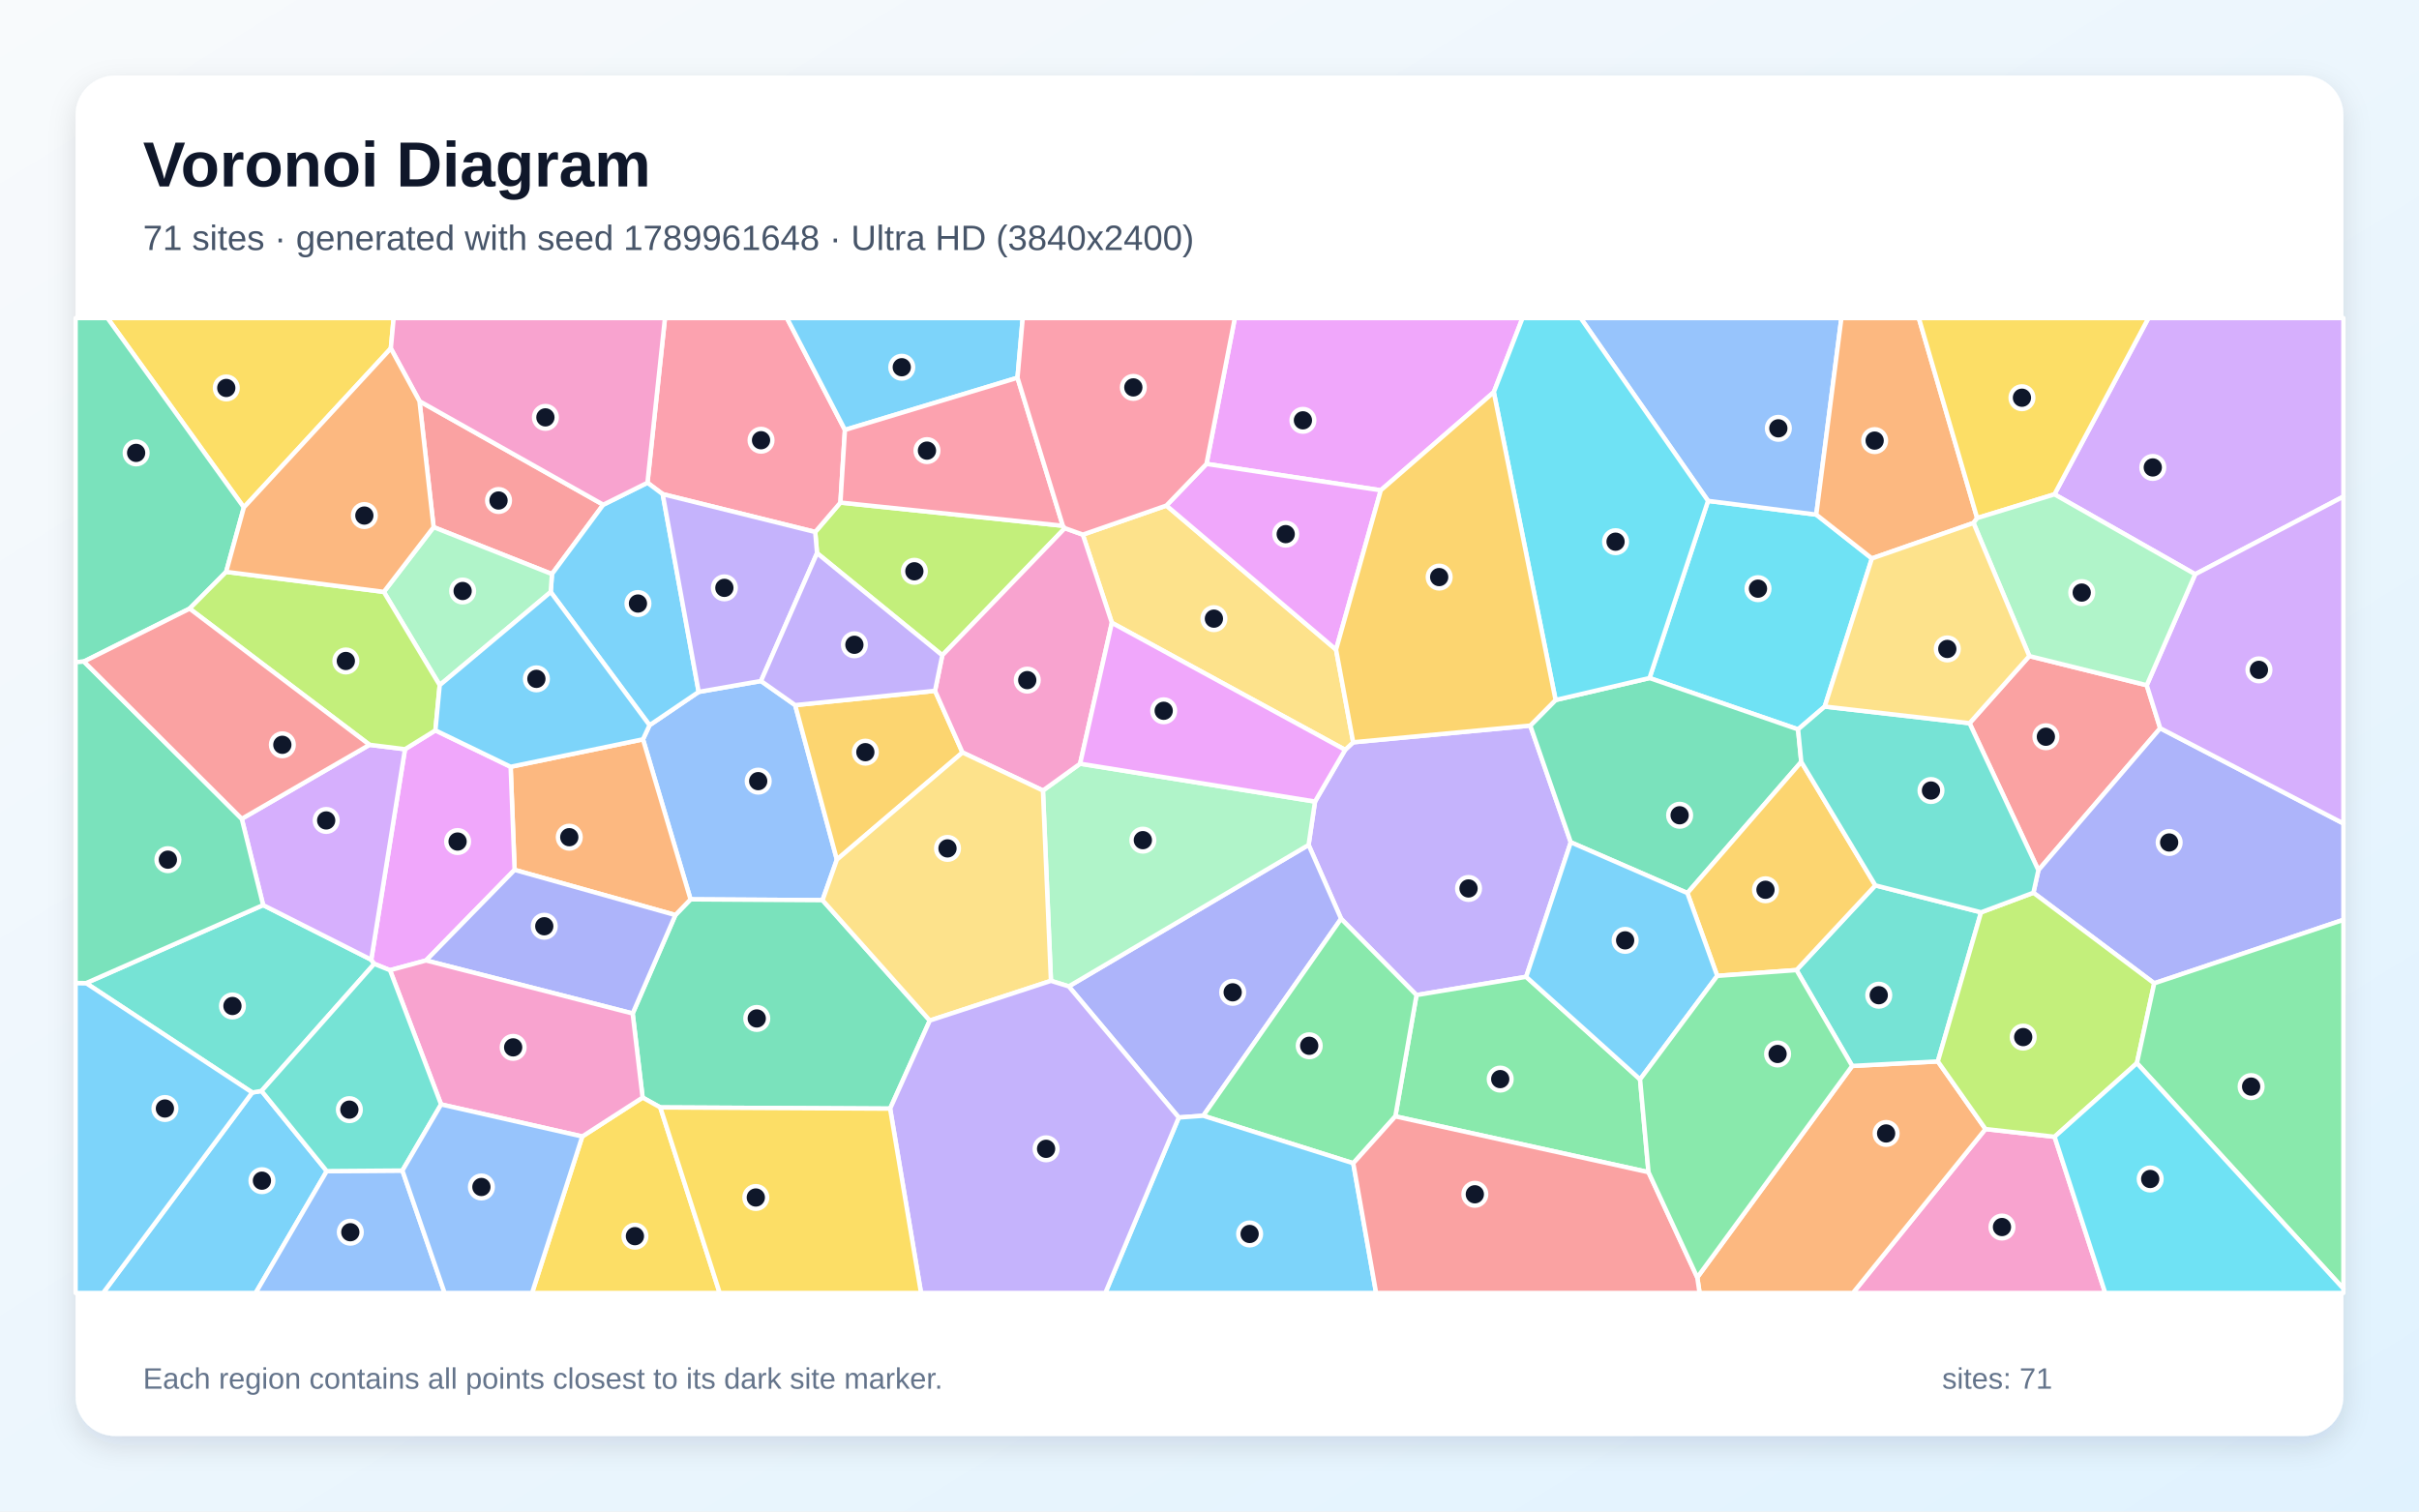
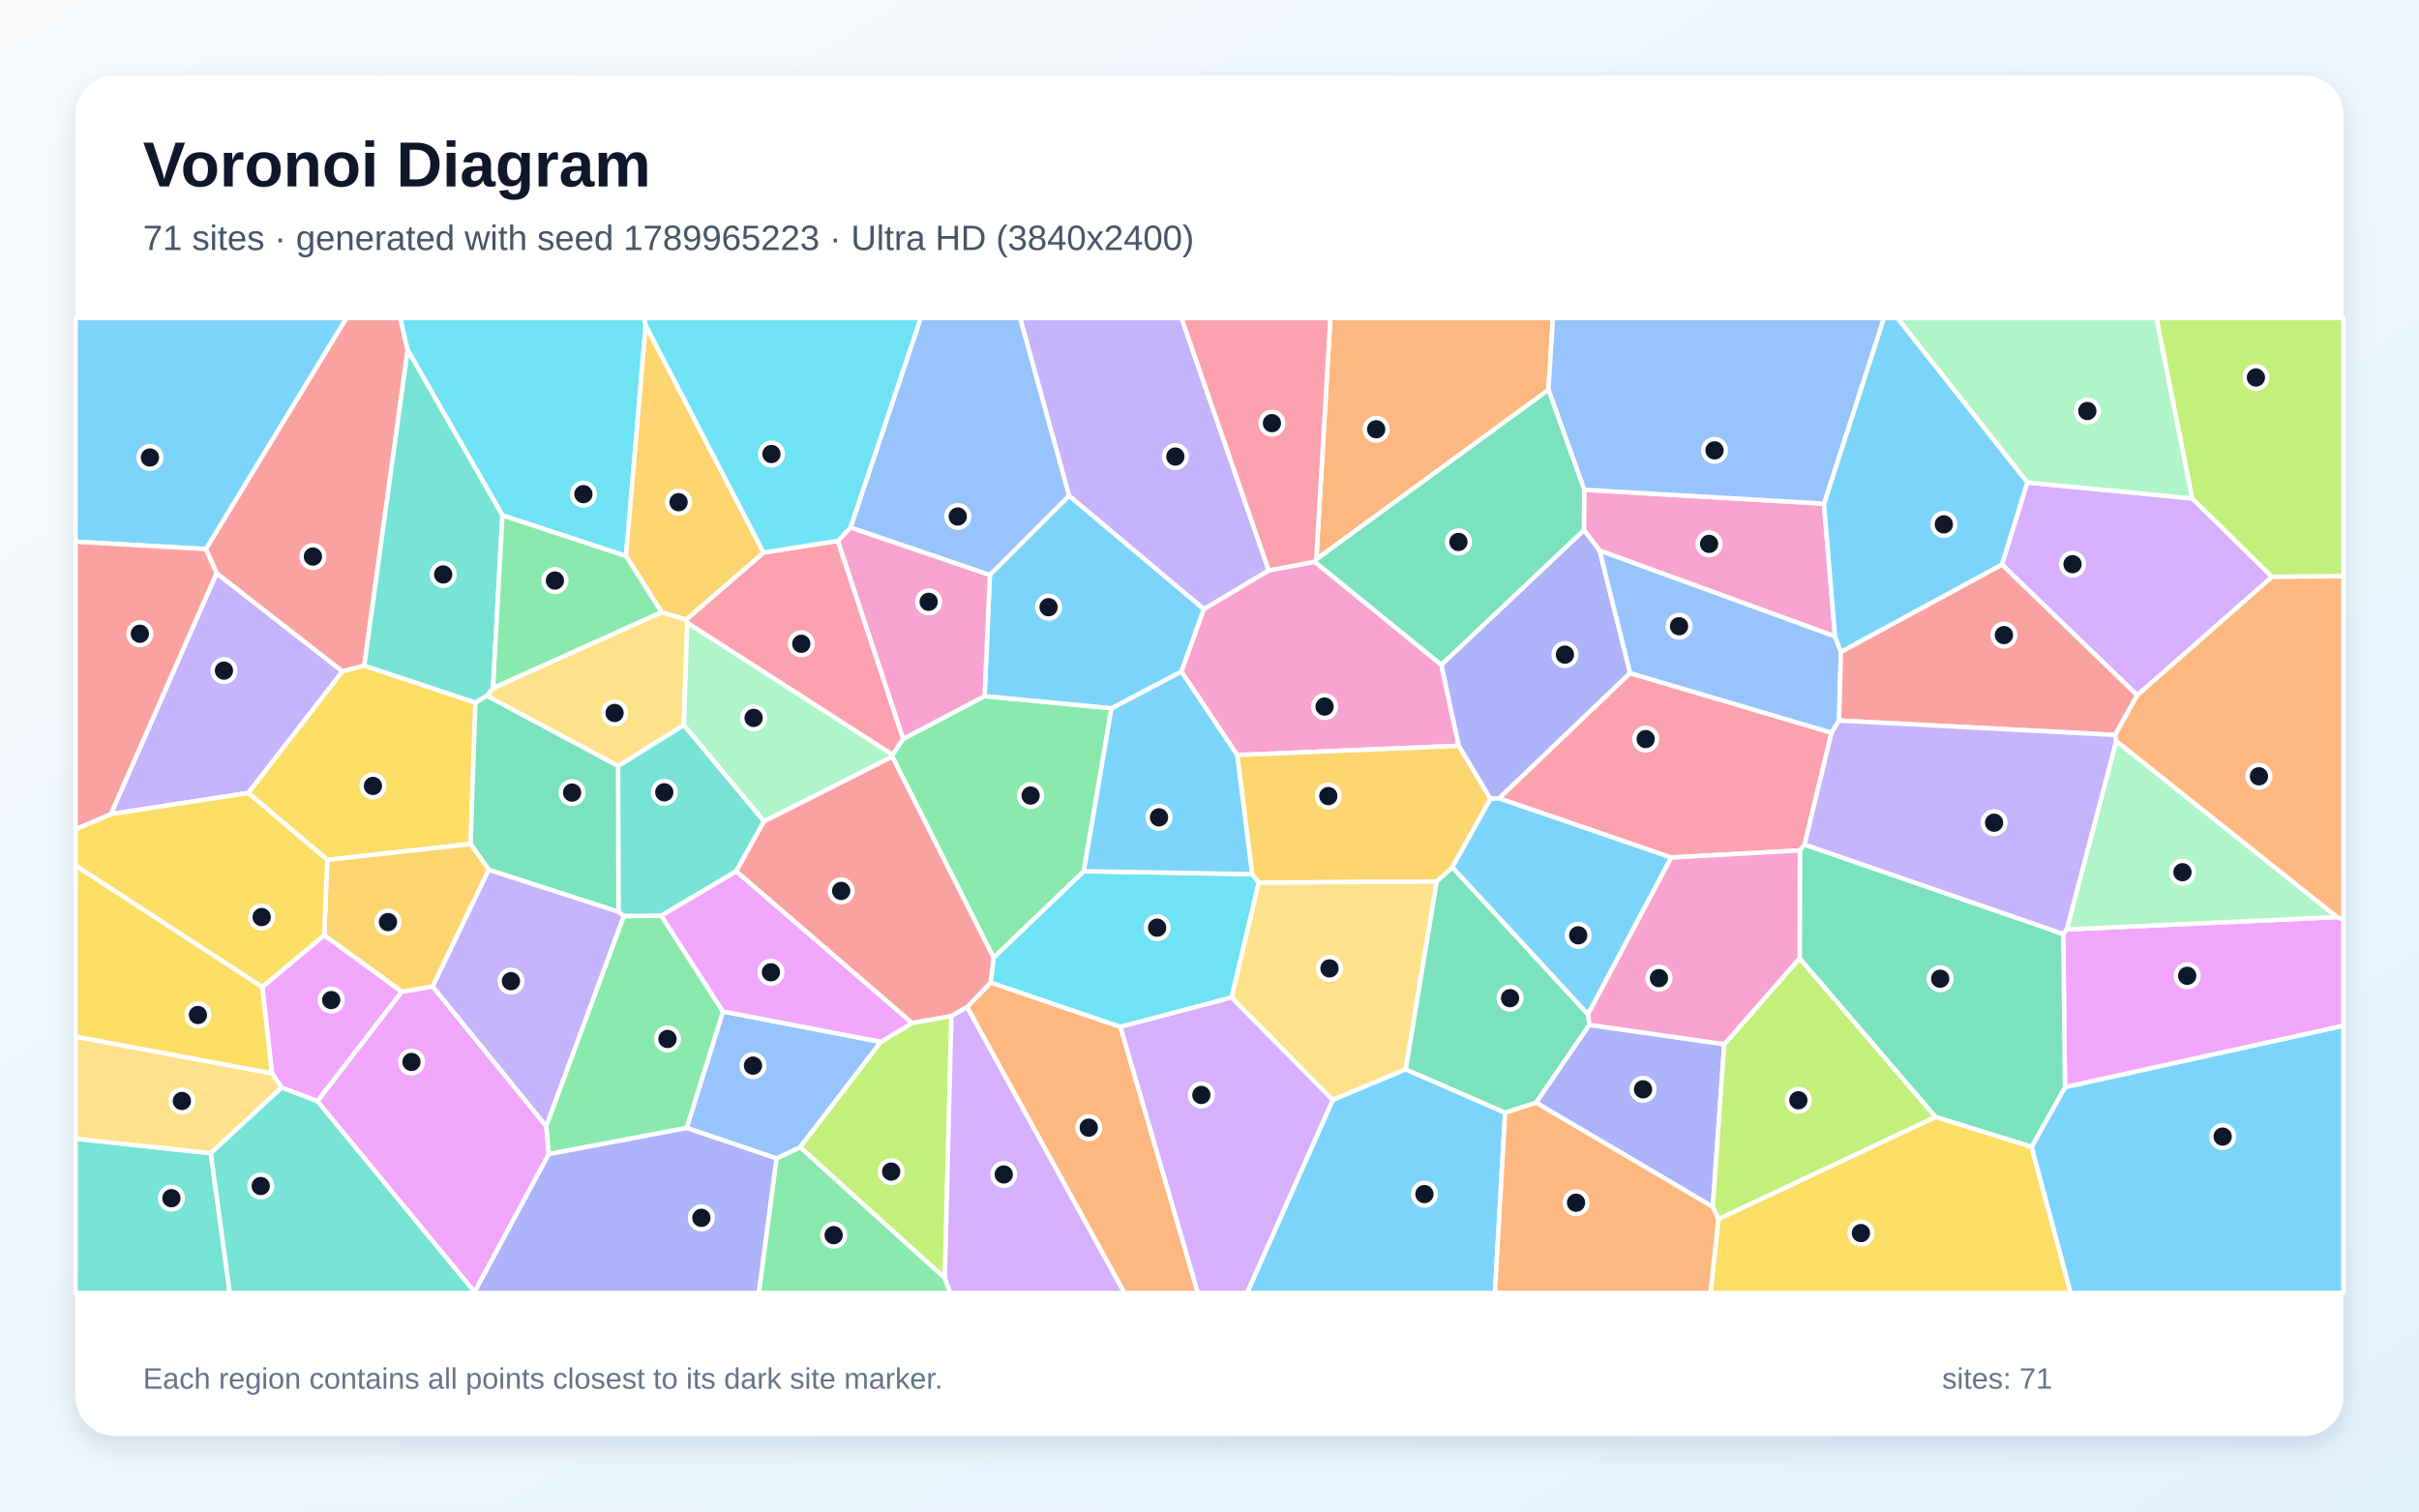
<svg xmlns="http://www.w3.org/2000/svg" width="3840" height="2400" viewBox="0 0 3840 2400" role="img" aria-labelledby="title description">
  <defs>
    <linearGradient id="background" x1="0" y1="0" x2="1" y2="1">
      <stop stop-color="#F8FAFC" />
      <stop offset="1" stop-color="#E0F2FE" />
    </linearGradient>
    <filter id="shadow" x="-5%" y="-5%" width="110%" height="110%">
      <feDropShadow dx="0" dy="15" stdDeviation="22" flood-color="#0F172A" flood-opacity=".12" />
    </filter>
  </defs>
  <rect width="3840" height="2400" fill="url(#background)" />
  <rect x="120" y="120" width="3600" height="2160" rx="63" fill="#FFFFFF" filter="url(#shadow)" />
  <g font-family="Arial, sans-serif">
    <text x="227" y="296" font-size="101" font-weight="700" fill="#0F172A">Voronoi Diagram</text>
-     <text x="227" y="397" font-size="56" fill="#475569">71 sites · generated with seed 1789961648 · Ultra HD (3840x2400)</text>
+     <text x="227" y="397" font-size="56" fill="#475569">71 sites · generated with seed 1789965223 · Ultra HD (3840x2400)</text>
  </g>
  <g stroke="#FFFFFF" stroke-width="7" stroke-linejoin="round">
-     <polygon points="400.4,1734.7 415.2,1732.2 518.7,1859.5 405.8,2053.0 163.6,2053.0" fill="#38BDF8" fill-opacity="0.65" />
-     <polygon points="2128.9,1458.8 2077.3,1341.6 2087.5,1272.7 2135.3,1190.6 2148.1,1178.6 2429.2,1152.1 2493.5,1337.4 2422.7,1551.0 2248.6,1580.0" fill="#A78BFA" fill-opacity="0.65" />
-     <polygon points="3151.8,1792.7 3261.5,1805.0 3341.9,2053.0 2941.4,2053.0" fill="#F472B6" fill-opacity="0.65" />
-     <polygon points="2694.3,2028.3 2940.2,1692.5 3076.2,1685.3 3151.8,1792.7 2941.4,2053.0 2698.0,2053.0" fill="#FB923C" fill-opacity="0.65" />
-     <polygon points="620.4,553.2 387.1,805.7 170.6,505.0 624.9,505.0" fill="#FACC15" fill-opacity="0.65" />
-     <polygon points="2616.9,1861.2 2215.0,1772.6 2248.6,1580.0 2422.7,1551.0 2603.5,1713.8" fill="#4ADE80" fill-opacity="0.65" />
-     <polygon points="3144.8,1448.6 3076.2,1685.3 2940.2,1692.5 2851.8,1540.3 2977.0,1405.8" fill="#2DD4BF" fill-opacity="0.65" />
-     <polygon points="1020.7,1173.9 1031.1,1151.5 1109.1,1098.6 1208.0,1081.3 1262.3,1119.6 1328.5,1364.9 1305.7,1429.3 1096.2,1428.0" fill="#60A5FA" fill-opacity="0.65" />
-     <polygon points="2371.3,622.7 2191.9,778.5 1915.2,736.6 1960.2,505.0 2416.9,505.0" fill="#E879F9" fill-opacity="0.65" />
-     <polygon points="1413.0,1760.3 1048.2,1758.4 1020.1,1742.7 1004.3,1609.2 1072.1,1452.9 1096.2,1428.0 1305.7,1429.3 1476.0,1620.4" fill="#34D399" fill-opacity="0.65" />
-     <polygon points="665.9,637.0 957.6,801.4 876.2,911.5 688.3,837.0" fill="#F87171" fill-opacity="0.65" />
-     <polygon points="1871.2,1774.4 1696.6,1566.2 2077.3,1341.6 2128.9,1458.8 1910.1,1771.6" fill="#818CF8" fill-opacity="0.65" />
-     <polygon points="1484.3,1096.9 1527.9,1194.8 1328.5,1364.9 1262.3,1119.6" fill="#FBBF24" fill-opacity="0.65" />
-     <polygon points="1687.2,834.8 1690.4,838.6 1495.8,1040.5 1297.0,878.3 1294.1,844.7 1334.1,798.0" fill="#A3E635" fill-opacity="0.65" />
-     <polygon points="3484.7,911.8 3261.3,784.9 3410.5,505.0 3720.0,505.0 3720.0,788.5" fill="#C084FC" fill-opacity="0.65" />
-     <polygon points="1341.3,682.6 1334.1,798.0 1294.1,844.7 1052.0,784.6 1027.8,766.5 1055.6,505.0 1249.2,505.0" fill="#FB7185" fill-opacity="0.65" />
-     <polygon points="2711.4,795.3 2883.2,817.1 2971.5,886.7 2896.6,1121.9 2854.3,1158.1 2618.5,1076.6" fill="#22D3EE" fill-opacity="0.65" />
-     <polygon points="1696.6,1566.2 1668.3,1557.4 1655.6,1255.2 1714.6,1212.6 2087.5,1272.7 2077.3,1341.6" fill="#86EFAC" fill-opacity="0.65" />
-     <polygon points="1765.0,988.9 1718.9,848.9 1851.6,802.7 2120.9,1031.5 2148.1,1178.6 2135.3,1190.6" fill="#FCD34D" fill-opacity="0.65" />
-     <polygon points="1615.2,599.8 1341.3,682.6 1249.2,505.0 1623.5,505.0" fill="#38BDF8" fill-opacity="0.65" />
-     <polygon points="1027.8,766.5 1052.0,784.6 1109.1,1098.6 1031.1,1151.5 874.2,940.0 876.2,911.5 957.6,801.4" fill="#38BDF8" fill-opacity="0.65" />
-     <polygon points="1052.0,784.6 1294.1,844.7 1297.0,878.3 1208.0,1081.3 1109.1,1098.6" fill="#A78BFA" fill-opacity="0.65" />
-     <polygon points="1718.9,848.9 1765.0,988.9 1714.6,1212.6 1655.6,1255.2 1527.9,1194.8 1484.3,1096.9 1495.8,1040.5 1690.4,838.6" fill="#F472B6" fill-opacity="0.65" />
-     <polygon points="1072.1,1452.9 816.9,1381.2 810.6,1217.5 1020.7,1173.9 1096.2,1428.0" fill="#FB923C" fill-opacity="0.65" />
-     <polygon points="924.3,1804.5 1020.1,1742.7 1048.2,1758.4 1142.5,2053.0 844.6,2053.0" fill="#FACC15" fill-opacity="0.65" />
-     <polygon points="2148.2,1847.0 1910.1,1771.6 2128.9,1458.8 2248.6,1580.0 2215.0,1772.6" fill="#4ADE80" fill-opacity="0.65" />
-     <polygon points="417.7,1437.1 589.3,1523.8 594.1,1530.4 415.2,1732.2 400.4,1734.7 136.6,1561.0" fill="#2DD4BF" fill-opacity="0.65" />
-     <polygon points="2883.2,817.1 2711.4,795.3 2509.2,505.0 2923.1,505.0" fill="#60A5FA" fill-opacity="0.65" />
-     <polygon points="642.9,1189.6 691.2,1159.7 810.6,1217.5 816.9,1381.2 676.3,1525.0 619.1,1540.5 594.1,1530.4 589.3,1523.8" fill="#E879F9" fill-opacity="0.65" />
-     <polygon points="2469.4,1111.5 2618.5,1076.6 2854.3,1158.1 2859.4,1209.7 2678.6,1418.0 2493.5,1337.4 2429.2,1152.1" fill="#34D399" fill-opacity="0.65" />
-     <polygon points="3221.4,1041.7 3407.8,1088.0 3429.2,1156.3 3235.8,1381.7 3126.5,1148.3" fill="#F87171" fill-opacity="0.65" />
-     <polygon points="3419.7,1561.3 3227.9,1417.5 3235.8,1381.7 3429.2,1156.3 3720.0,1307.5 3720.0,1460.5" fill="#818CF8" fill-opacity="0.65" />
-     <polygon points="2726.0,1549.5 2678.6,1418.0 2859.4,1209.7 2977.0,1405.8 2851.8,1540.3" fill="#FBBF24" fill-opacity="0.65" />
-     <polygon points="3392.2,1688.1 3261.5,1805.0 3151.8,1792.7 3076.2,1685.3 3144.8,1448.6 3227.9,1417.5 3419.7,1561.3" fill="#A3E635" fill-opacity="0.65" />
-     <polygon points="383.8,1300.1 586.6,1182.6 642.9,1189.6 589.3,1523.8 417.7,1437.1" fill="#C084FC" fill-opacity="0.65" />
-     <polygon points="1615.2,599.8 1687.2,834.8 1334.1,798.0 1341.3,682.6" fill="#FB7185" fill-opacity="0.65" />
-     <polygon points="2711.4,795.3 2618.5,1076.6 2469.4,1111.5 2371.3,622.7 2416.9,505.0 2509.2,505.0" fill="#22D3EE" fill-opacity="0.65" />
-     <polygon points="688.3,837.0 876.2,911.5 874.2,940.0 698.0,1087.9 609.3,939.8" fill="#86EFAC" fill-opacity="0.65" />
-     <polygon points="1655.6,1255.2 1668.3,1557.4 1476.0,1620.4 1305.7,1429.3 1328.5,1364.9 1527.9,1194.8" fill="#FCD34D" fill-opacity="0.65" />
-     <polygon points="1871.2,1774.4 1910.1,1771.6 2148.2,1847.0 2184.5,2053.0 1754.6,2053.0" fill="#38BDF8" fill-opacity="0.65" />
-     <polygon points="120.0,1560.8 136.6,1561.0 400.4,1734.7 163.6,2053.0 120.0,2053.0" fill="#38BDF8" fill-opacity="0.65" />
-     <polygon points="1413.0,1760.3 1476.0,1620.4 1668.3,1557.4 1696.6,1566.2 1871.2,1774.4 1754.6,2053.0 1462.1,2053.0" fill="#A78BFA" fill-opacity="0.65" />
-     <polygon points="1027.8,766.5 957.6,801.4 665.9,637.0 620.4,553.2 624.9,505.0 1055.6,505.0" fill="#F472B6" fill-opacity="0.65" />
-     <polygon points="3138.6,822.6 3132.8,830.4 2971.5,886.7 2883.2,817.1 2923.1,505.0 3046.0,505.0" fill="#FB923C" fill-opacity="0.65" />
-     <polygon points="3261.3,784.9 3138.6,822.6 3046.0,505.0 3410.5,505.0" fill="#FACC15" fill-opacity="0.65" />
-     <polygon points="3392.2,1688.1 3419.7,1561.3 3720.0,1460.5 3720.0,2046.2" fill="#4ADE80" fill-opacity="0.65" />
-     <polygon points="3126.5,1148.3 3235.8,1381.7 3227.9,1417.5 3144.8,1448.6 2977.0,1405.8 2859.4,1209.7 2854.3,1158.1 2896.6,1121.9" fill="#2DD4BF" fill-opacity="0.65" />
-     <polygon points="518.7,1859.5 638.8,1858.6 705.8,2053.0 405.8,2053.0" fill="#60A5FA" fill-opacity="0.65" />
-     <polygon points="2120.9,1031.5 1851.6,802.7 1915.2,736.6 2191.9,778.5" fill="#E879F9" fill-opacity="0.65" />
-     <polygon points="387.1,805.7 359.0,908.0 301.0,966.4 133.2,1050.4 120.0,1051.5 120.0,505.0 170.6,505.0" fill="#34D399" fill-opacity="0.65" />
-     <polygon points="2148.2,1847.0 2215.0,1772.6 2616.9,1861.2 2694.3,2028.3 2698.0,2053.0 2184.5,2053.0" fill="#F87171" fill-opacity="0.65" />
-     <polygon points="676.3,1525.0 816.9,1381.2 1072.1,1452.9 1004.3,1609.2" fill="#818CF8" fill-opacity="0.65" />
-     <polygon points="2469.4,1111.5 2429.2,1152.1 2148.1,1178.6 2120.9,1031.5 2191.9,778.5 2371.3,622.7" fill="#FBBF24" fill-opacity="0.65" />
-     <polygon points="609.3,939.8 698.0,1087.9 691.2,1159.7 642.9,1189.6 586.6,1182.6 301.0,966.4 359.0,908.0" fill="#A3E635" fill-opacity="0.65" />
-     <polygon points="3429.2,1156.3 3407.8,1088.0 3484.7,911.8 3720.0,788.5 3720.0,1307.5" fill="#C084FC" fill-opacity="0.65" />
-     <polygon points="1915.2,736.6 1851.6,802.7 1718.9,848.9 1690.4,838.6 1687.2,834.8 1615.2,599.8 1623.5,505.0 1960.2,505.0" fill="#FB7185" fill-opacity="0.65" />
-     <polygon points="3261.5,1805.0 3392.2,1688.1 3720.0,2046.2 3720.0,2053.0 3341.9,2053.0" fill="#22D3EE" fill-opacity="0.65" />
-     <polygon points="3407.8,1088.0 3221.4,1041.7 3132.8,830.4 3138.6,822.6 3261.3,784.9 3484.7,911.8" fill="#86EFAC" fill-opacity="0.65" />
-     <polygon points="3221.4,1041.7 3126.5,1148.3 2896.6,1121.9 2971.5,886.7 3132.8,830.4" fill="#FCD34D" fill-opacity="0.65" />
-     <polygon points="698.0,1087.9 874.2,940.0 1031.1,1151.5 1020.7,1173.9 810.6,1217.5 691.2,1159.7" fill="#38BDF8" fill-opacity="0.65" />
-     <polygon points="2603.5,1713.8 2422.7,1551.0 2493.5,1337.4 2678.6,1418.0 2726.0,1549.5" fill="#38BDF8" fill-opacity="0.65" />
-     <polygon points="1297.0,878.3 1495.8,1040.5 1484.3,1096.9 1262.3,1119.6 1208.0,1081.3" fill="#A78BFA" fill-opacity="0.65" />
-     <polygon points="924.3,1804.5 700.2,1753.6 619.1,1540.5 676.3,1525.0 1004.3,1609.2 1020.1,1742.7" fill="#F472B6" fill-opacity="0.65" />
-     <polygon points="665.9,637.0 688.3,837.0 609.3,939.8 359.0,908.0 387.1,805.7 620.4,553.2" fill="#FB923C" fill-opacity="0.65" />
-     <polygon points="1048.2,1758.4 1413.0,1760.3 1462.1,2053.0 1142.5,2053.0" fill="#FACC15" fill-opacity="0.65" />
-     <polygon points="2616.9,1861.2 2603.5,1713.8 2726.0,1549.5 2851.8,1540.3 2940.2,1692.5 2694.3,2028.3" fill="#4ADE80" fill-opacity="0.65" />
-     <polygon points="700.2,1753.6 638.8,1858.6 518.7,1859.5 415.2,1732.2 594.1,1530.4 619.1,1540.5" fill="#2DD4BF" fill-opacity="0.65" />
-     <polygon points="638.8,1858.6 700.2,1753.6 924.3,1804.5 844.6,2053.0 705.8,2053.0" fill="#60A5FA" fill-opacity="0.65" />
-     <polygon points="1714.6,1212.6 1765.0,988.9 2135.3,1190.6 2087.5,1272.7" fill="#E879F9" fill-opacity="0.65" />
-     <polygon points="133.2,1050.4 383.8,1300.1 417.7,1437.1 136.6,1561.0 120.0,1560.8 120.0,1051.5" fill="#34D399" fill-opacity="0.65" />
-     <polygon points="133.2,1050.4 301.0,966.4 586.6,1182.6 383.8,1300.1" fill="#F87171" fill-opacity="0.65" />
+     <polygon points="2115.7,1746.3 2231.3,1697.7 2389.3,1766.7 2373.1,2053.0 1979.4,2053.0" fill="#38BDF8" fill-opacity="0.65" />
+     <polygon points="394.2,1259.1 176.0,1292.6 343.8,910.1 543.7,1066.0" fill="#A78BFA" fill-opacity="0.65" />
+     <polygon points="1875.2,1066.3 1910.9,967.2 2014.0,905.6 2087.0,892.0 2288.0,1055.5 2315.8,1184.2 1964.0,1198.9" fill="#F472B6" fill-opacity="0.65" />
+     <polygon points="1535.1,1599.1 1572.6,1560.0 1778.7,1630.4 1901.6,2053.0 1784.9,2053.0" fill="#FB923C" fill-opacity="0.65" />
+     <polygon points="2727.8,1935.6 3072.6,1773.3 3225.1,1820.8 3287.1,2053.0 2715.3,2053.0" fill="#FACC15" fill-opacity="0.65" />
+     <polygon points="1232.6,1839.3 1270.3,1821.4 1499.9,2029.2 1508.4,2053.0 1204.5,2053.0" fill="#4ADE80" fill-opacity="0.65" />
+     <polygon points="1049.7,1454.0 990.4,1454.7 981.8,1447.8 981.1,1216.3 1085.5,1151.0 1212.9,1304.0 1168.6,1383.5" fill="#2DD4BF" fill-opacity="0.65" />
+     <polygon points="1090.0,1791.0 1147.7,1606.0 1398.4,1654.3 1270.3,1821.4 1232.6,1839.3" fill="#60A5FA" fill-opacity="0.65" />
+     <polygon points="503.7,1748.4 637.6,1574.6 686.9,1566.4 867.2,1788.2 871.2,1832.5 753.3,2051.6" fill="#E879F9" fill-opacity="0.65" />
+     <polygon points="2520.9,1610.5 2523.1,1627.3 2438.5,1750.9 2389.3,1766.7 2231.3,1697.7 2280.5,1399.6 2305.6,1377.0" fill="#34D399" fill-opacity="0.65" />
+     <polygon points="647.1,555.7 578.3,1056.9 543.7,1066.0 343.8,910.1 326.7,871.8 549.8,505.0 635.4,505.0" fill="#F87171" fill-opacity="0.65" />
+     <polygon points="2438.5,1750.9 2523.1,1627.3 2737.2,1658.0 2718.9,1916.3" fill="#818CF8" fill-opacity="0.65" />
+     <polygon points="1998.2,1401.6 1987.7,1388.0 1964.0,1198.9 2315.8,1184.2 2366.1,1268.3 2305.6,1377.0 2280.5,1399.6" fill="#FBBF24" fill-opacity="0.65" />
+     <polygon points="2856.8,1521.5 3072.6,1773.3 2727.8,1935.6 2718.9,1916.3 2737.2,1658.0" fill="#A3E635" fill-opacity="0.65" />
+     <polygon points="3392.7,1104.0 3177.9,896.4 3218.2,766.1 3480.1,791.4 3606.8,915.9" fill="#C084FC" fill-opacity="0.65" />
+     <polygon points="1212.1,877.3 1330.2,858.7 1433.8,1173.2 1417.0,1198.6 1091.1,989.1 1089.2,983.8" fill="#FB7185" fill-opacity="0.65" />
+     <polygon points="1955.2,1583.8 1778.7,1630.4 1572.6,1560.0 1577.2,1520.5 1720.5,1383.3 1987.7,1388.0 1998.2,1401.6" fill="#22D3EE" fill-opacity="0.65" />
+     <polygon points="3480.1,791.4 3218.2,766.1 3011.8,505.0 3423.3,505.0" fill="#86EFAC" fill-opacity="0.65" />
+     <polygon points="782.6,1092.5 1050.2,972.0 1089.2,983.8 1091.1,989.1 1085.5,1151.0 981.1,1216.3 772.7,1104.8" fill="#FCD34D" fill-opacity="0.65" />
+     <polygon points="326.7,871.8 120.0,860.1 120.0,505.0 549.8,505.0" fill="#38BDF8" fill-opacity="0.65" />
+     <polygon points="3225.1,1820.8 3278.0,1726.1 3720.0,1628.5 3720.0,2053.0 3287.1,2053.0" fill="#38BDF8" fill-opacity="0.65" />
+     <polygon points="2014.0,905.6 1910.9,967.2 1697.1,787.3 1619.3,505.0 1875.6,505.0" fill="#A78BFA" fill-opacity="0.65" />
+     <polygon points="2514.8,777.6 2895.4,799.7 2913.0,1010.6 2539.4,874.3 2514.3,841.7" fill="#F472B6" fill-opacity="0.65" />
+     <polygon points="2389.3,1766.7 2438.5,1750.9 2718.9,1916.3 2727.8,1935.6 2715.3,2053.0 2373.1,2053.0" fill="#FB923C" fill-opacity="0.65" />
+     <polygon points="754.7,1115.5 747.1,1340.2 519.5,1365.3 394.2,1259.1 543.7,1066.0 578.3,1056.9" fill="#FACC15" fill-opacity="0.65" />
+     <polygon points="1562.9,1105.3 1764.4,1124.5 1720.5,1383.3 1577.2,1520.5 1416.3,1201.2 1417.0,1198.6 1433.8,1173.2" fill="#4ADE80" fill-opacity="0.65" />
+     <polygon points="120.0,1808.0 334.6,1831.1 364.8,2053.0 120.0,2053.0" fill="#2DD4BF" fill-opacity="0.65" />
+     <polygon points="1571.4,913.1 1350.0,837.7 1461.5,505.0 1619.3,505.0 1697.1,787.3" fill="#60A5FA" fill-opacity="0.65" />
+     <polygon points="3278.0,1726.1 3275.2,1482.9 3280.8,1475.7 3710.0,1456.1 3720.0,1459.7 3720.0,1628.5" fill="#E879F9" fill-opacity="0.65" />
+     <polygon points="775.9,1381.1 747.1,1340.2 754.7,1115.5 772.7,1104.8 981.1,1216.3 981.8,1447.8" fill="#34D399" fill-opacity="0.65" />
+     <polygon points="1510.3,1613.4 1447.9,1624.5 1168.6,1383.5 1212.9,1304.0 1416.3,1201.2 1577.2,1520.5 1572.6,1560.0 1535.1,1599.1" fill="#F87171" fill-opacity="0.65" />
+     <polygon points="2514.3,841.7 2539.4,874.3 2587.7,1068.8 2379.7,1267.7 2366.1,1268.3 2315.8,1184.2 2288.0,1055.5" fill="#818CF8" fill-opacity="0.65" />
+     <polygon points="775.9,1381.1 686.9,1566.4 637.6,1574.6 514.7,1485.1 519.5,1365.3 747.1,1340.2" fill="#FBBF24" fill-opacity="0.65" />
+     <polygon points="3606.8,915.9 3480.1,791.4 3423.3,505.0 3720.0,505.0 3720.0,915.0" fill="#A3E635" fill-opacity="0.65" />
+     <polygon points="1778.7,1630.4 1955.2,1583.8 2115.7,1746.3 1979.4,2053.0 1901.6,2053.0" fill="#C084FC" fill-opacity="0.65" />
+     <polygon points="2653.0,1361.6 2379.7,1267.7 2587.7,1068.8 2907.4,1163.3 2864.7,1341.0 2857.2,1350.3" fill="#FB7185" fill-opacity="0.65" />
+     <polygon points="1025.0,516.5 993.8,882.9 797.6,818.3 647.1,555.7 635.4,505.0 1022.5,505.0" fill="#22D3EE" fill-opacity="0.65" />
+     <polygon points="3710.0,1456.1 3280.8,1475.7 3359.4,1176.6" fill="#86EFAC" fill-opacity="0.65" />
+     <polygon points="1955.2,1583.8 1998.2,1401.6 2280.5,1399.6 2231.3,1697.7 2115.7,1746.3" fill="#FCD34D" fill-opacity="0.65" />
+     <polygon points="1987.7,1388.0 1720.5,1383.3 1764.4,1124.5 1875.2,1066.3 1964.0,1198.9" fill="#38BDF8" fill-opacity="0.65" />
+     <polygon points="1764.4,1124.5 1562.9,1105.3 1571.4,913.1 1697.1,787.3 1910.9,967.2 1875.2,1066.3" fill="#38BDF8" fill-opacity="0.65" />
+     <polygon points="867.2,1788.2 686.9,1566.4 775.9,1381.1 981.8,1447.8 990.4,1454.7" fill="#A78BFA" fill-opacity="0.65" />
+     <polygon points="1562.9,1105.3 1433.8,1173.2 1330.2,858.7 1350.0,837.7 1571.4,913.1" fill="#F472B6" fill-opacity="0.65" />
+     <polygon points="2458.1,619.0 2089.5,888.2 2111.9,505.0 2465.2,505.0" fill="#FB923C" fill-opacity="0.65" />
+     <polygon points="519.5,1365.3 514.7,1485.1 416.4,1567.4 120.0,1374.4 120.0,1316.6 176.0,1292.6 394.2,1259.1" fill="#FACC15" fill-opacity="0.65" />
+     <polygon points="871.2,1832.5 867.2,1788.2 990.4,1454.7 1049.7,1454.0 1147.7,1606.0 1090.0,1791.0" fill="#4ADE80" fill-opacity="0.65" />
+     <polygon points="797.6,818.3 782.6,1092.5 772.7,1104.8 754.7,1115.5 578.3,1056.9 647.1,555.7" fill="#2DD4BF" fill-opacity="0.65" />
+     <polygon points="2922.3,1035.0 2919.4,1144.1 2907.4,1163.3 2587.7,1068.8 2539.4,874.3 2913.0,1010.6" fill="#60A5FA" fill-opacity="0.65" />
+     <polygon points="447.1,1726.9 431.7,1704.2 416.4,1567.4 514.7,1485.1 637.6,1574.6 503.7,1748.4" fill="#E879F9" fill-opacity="0.65" />
+     <polygon points="3275.2,1482.9 3278.0,1726.1 3225.1,1820.8 3072.6,1773.3 2856.8,1521.5 2857.2,1350.3 2864.7,1341.0" fill="#34D399" fill-opacity="0.65" />
+     <polygon points="3357.7,1167.0 2919.4,1144.1 2922.3,1035.0 3177.9,896.4 3392.7,1104.0" fill="#F87171" fill-opacity="0.65" />
+     <polygon points="753.3,2051.6 871.2,1832.5 1090.0,1791.0 1232.6,1839.3 1204.5,2053.0 753.2,2053.0" fill="#818CF8" fill-opacity="0.65" />
+     <polygon points="1212.1,877.3 1089.2,983.8 1050.2,972.0 993.8,882.9 1025.0,516.5" fill="#FBBF24" fill-opacity="0.65" />
+     <polygon points="1499.9,2029.2 1270.3,1821.4 1398.4,1654.3 1447.9,1624.5 1510.3,1613.4" fill="#A3E635" fill-opacity="0.65" />
+     <polygon points="1499.9,2029.2 1510.3,1613.4 1535.1,1599.1 1784.9,2053.0 1508.4,2053.0" fill="#C084FC" fill-opacity="0.65" />
+     <polygon points="2089.5,888.2 2087.0,892.0 2014.0,905.6 1875.6,505.0 2111.9,505.0" fill="#FB7185" fill-opacity="0.65" />
+     <polygon points="1350.0,837.7 1330.2,858.7 1212.1,877.3 1025.0,516.5 1022.5,505.0 1461.5,505.0" fill="#22D3EE" fill-opacity="0.65" />
+     <polygon points="1416.3,1201.2 1212.9,1304.0 1085.5,1151.0 1091.1,989.1 1417.0,1198.6" fill="#86EFAC" fill-opacity="0.65" />
+     <polygon points="334.6,1831.1 120.0,1808.0 120.0,1645.9 431.7,1704.2 447.1,1726.9" fill="#FCD34D" fill-opacity="0.65" />
+     <polygon points="3218.2,766.1 3177.9,896.4 2922.3,1035.0 2913.0,1010.6 2895.4,799.7 2990.5,505.0 3011.8,505.0" fill="#38BDF8" fill-opacity="0.65" />
+     <polygon points="2379.7,1267.7 2653.0,1361.6 2520.9,1610.5 2305.6,1377.0 2366.1,1268.3" fill="#38BDF8" fill-opacity="0.65" />
+     <polygon points="3357.7,1167.0 3359.4,1176.6 3280.8,1475.7 3275.2,1482.9 2864.7,1341.0 2907.4,1163.3 2919.4,1144.1" fill="#A78BFA" fill-opacity="0.65" />
+     <polygon points="2653.0,1361.6 2857.2,1350.3 2856.8,1521.5 2737.2,1658.0 2523.1,1627.3 2520.9,1610.5" fill="#F472B6" fill-opacity="0.65" />
+     <polygon points="3710.0,1456.1 3359.4,1176.6 3357.7,1167.0 3392.7,1104.0 3606.8,915.9 3720.0,915.0 3720.0,1459.7" fill="#FB923C" fill-opacity="0.65" />
+     <polygon points="431.7,1704.2 120.0,1645.9 120.0,1374.4 416.4,1567.4" fill="#FACC15" fill-opacity="0.65" />
+     <polygon points="797.6,818.3 993.8,882.9 1050.2,972.0 782.6,1092.5" fill="#4ADE80" fill-opacity="0.65" />
+     <polygon points="334.6,1831.1 447.1,1726.9 503.7,1748.4 753.3,2051.6 753.2,2053.0 364.8,2053.0" fill="#2DD4BF" fill-opacity="0.65" />
+     <polygon points="2895.4,799.7 2514.8,777.6 2458.1,619.0 2465.2,505.0 2990.5,505.0" fill="#60A5FA" fill-opacity="0.65" />
+     <polygon points="1398.4,1654.3 1147.7,1606.0 1049.7,1454.0 1168.6,1383.5 1447.9,1624.5" fill="#E879F9" fill-opacity="0.65" />
+     <polygon points="2089.5,888.2 2458.1,619.0 2514.8,777.6 2514.3,841.7 2288.0,1055.5 2087.0,892.0" fill="#34D399" fill-opacity="0.65" />
+     <polygon points="326.7,871.8 343.8,910.1 176.0,1292.6 120.0,1316.6 120.0,860.1" fill="#F87171" fill-opacity="0.65" />
  </g>
  <g>
-     <circle cx="415.8" cy="1874.7" r="18" fill="#0F172A" stroke="#FFFFFF" stroke-width="7" />
-     <circle cx="2331.2" cy="1410.7" r="18" fill="#0F172A" stroke="#FFFFFF" stroke-width="7" />
-     <circle cx="3178.0" cy="1948.3" r="18" fill="#0F172A" stroke="#FFFFFF" stroke-width="7" />
-     <circle cx="2994.1" cy="1799.7" r="18" fill="#0F172A" stroke="#FFFFFF" stroke-width="7" />
-     <circle cx="359.2" cy="616.0" r="18" fill="#0F172A" stroke="#FFFFFF" stroke-width="7" />
-     <circle cx="2381.5" cy="1713.4" r="18" fill="#0F172A" stroke="#FFFFFF" stroke-width="7" />
-     <circle cx="2982.4" cy="1580.2" r="18" fill="#0F172A" stroke="#FFFFFF" stroke-width="7" />
-     <circle cx="1203.6" cy="1240.3" r="18" fill="#0F172A" stroke="#FFFFFF" stroke-width="7" />
-     <circle cx="2068.3" cy="667.4" r="18" fill="#0F172A" stroke="#FFFFFF" stroke-width="7" />
-     <circle cx="1201.3" cy="1617.1" r="18" fill="#0F172A" stroke="#FFFFFF" stroke-width="7" />
-     <circle cx="791.4" cy="794.7" r="18" fill="#0F172A" stroke="#FFFFFF" stroke-width="7" />
-     <circle cx="1956.8" cy="1575.6" r="18" fill="#0F172A" stroke="#FFFFFF" stroke-width="7" />
-     <circle cx="1373.7" cy="1194.3" r="18" fill="#0F172A" stroke="#FFFFFF" stroke-width="7" />
-     <circle cx="1451.5" cy="907.1" r="18" fill="#0F172A" stroke="#FFFFFF" stroke-width="7" />
-     <circle cx="3417.4" cy="742.2" r="18" fill="#0F172A" stroke="#FFFFFF" stroke-width="7" />
-     <circle cx="1208.1" cy="699.0" r="18" fill="#0F172A" stroke="#FFFFFF" stroke-width="7" />
-     <circle cx="2790.7" cy="934.7" r="18" fill="#0F172A" stroke="#FFFFFF" stroke-width="7" />
-     <circle cx="1814.2" cy="1334.0" r="18" fill="#0F172A" stroke="#FFFFFF" stroke-width="7" />
-     <circle cx="1927.0" cy="982.3" r="18" fill="#0F172A" stroke="#FFFFFF" stroke-width="7" />
-     <circle cx="1431.5" cy="583.1" r="18" fill="#0F172A" stroke="#FFFFFF" stroke-width="7" />
-     <circle cx="1012.7" cy="958.3" r="18" fill="#0F172A" stroke="#FFFFFF" stroke-width="7" />
-     <circle cx="1149.9" cy="933.4" r="18" fill="#0F172A" stroke="#FFFFFF" stroke-width="7" />
-     <circle cx="1630.7" cy="1079.9" r="18" fill="#0F172A" stroke="#FFFFFF" stroke-width="7" />
-     <circle cx="903.7" cy="1329.3" r="18" fill="#0F172A" stroke="#FFFFFF" stroke-width="7" />
-     <circle cx="1007.9" cy="1962.8" r="18" fill="#0F172A" stroke="#FFFFFF" stroke-width="7" />
-     <circle cx="2078.3" cy="1660.5" r="18" fill="#0F172A" stroke="#FFFFFF" stroke-width="7" />
-     <circle cx="369.0" cy="1597.3" r="18" fill="#0F172A" stroke="#FFFFFF" stroke-width="7" />
-     <circle cx="2823.0" cy="680.1" r="18" fill="#0F172A" stroke="#FFFFFF" stroke-width="7" />
-     <circle cx="726.4" cy="1336.2" r="18" fill="#0F172A" stroke="#FFFFFF" stroke-width="7" />
-     <circle cx="2666.3" cy="1294.5" r="18" fill="#0F172A" stroke="#FFFFFF" stroke-width="7" />
-     <circle cx="3247.7" cy="1169.8" r="18" fill="#0F172A" stroke="#FFFFFF" stroke-width="7" />
-     <circle cx="3443.4" cy="1337.7" r="18" fill="#0F172A" stroke="#FFFFFF" stroke-width="7" />
-     <circle cx="2802.6" cy="1412.8" r="18" fill="#0F172A" stroke="#FFFFFF" stroke-width="7" />
-     <circle cx="3211.7" cy="1646.7" r="18" fill="#0F172A" stroke="#FFFFFF" stroke-width="7" />
-     <circle cx="517.8" cy="1302.7" r="18" fill="#0F172A" stroke="#FFFFFF" stroke-width="7" />
-     <circle cx="1471.5" cy="715.5" r="18" fill="#0F172A" stroke="#FFFFFF" stroke-width="7" />
-     <circle cx="2564.6" cy="860.1" r="18" fill="#0F172A" stroke="#FFFFFF" stroke-width="7" />
-     <circle cx="734.4" cy="938.4" r="18" fill="#0F172A" stroke="#FFFFFF" stroke-width="7" />
-     <circle cx="1504.1" cy="1347.1" r="18" fill="#0F172A" stroke="#FFFFFF" stroke-width="7" />
-     <circle cx="1983.7" cy="1959.3" r="18" fill="#0F172A" stroke="#FFFFFF" stroke-width="7" />
-     <circle cx="261.8" cy="1760.1" r="18" fill="#0F172A" stroke="#FFFFFF" stroke-width="7" />
-     <circle cx="1660.6" cy="1824.1" r="18" fill="#0F172A" stroke="#FFFFFF" stroke-width="7" />
-     <circle cx="865.8" cy="662.7" r="18" fill="#0F172A" stroke="#FFFFFF" stroke-width="7" />
-     <circle cx="2975.9" cy="699.6" r="18" fill="#0F172A" stroke="#FFFFFF" stroke-width="7" />
-     <circle cx="3209.7" cy="631.5" r="18" fill="#0F172A" stroke="#FFFFFF" stroke-width="7" />
-     <circle cx="3573.5" cy="1725.3" r="18" fill="#0F172A" stroke="#FFFFFF" stroke-width="7" />
-     <circle cx="3065.3" cy="1255.2" r="18" fill="#0F172A" stroke="#FFFFFF" stroke-width="7" />
-     <circle cx="556.1" cy="1956.5" r="18" fill="#0F172A" stroke="#FFFFFF" stroke-width="7" />
-     <circle cx="2041.0" cy="848.1" r="18" fill="#0F172A" stroke="#FFFFFF" stroke-width="7" />
-     <circle cx="216.1" cy="719.1" r="18" fill="#0F172A" stroke="#FFFFFF" stroke-width="7" />
-     <circle cx="2341.2" cy="1896.3" r="18" fill="#0F172A" stroke="#FFFFFF" stroke-width="7" />
-     <circle cx="864.0" cy="1470.7" r="18" fill="#0F172A" stroke="#FFFFFF" stroke-width="7" />
-     <circle cx="2284.6" cy="916.3" r="18" fill="#0F172A" stroke="#FFFFFF" stroke-width="7" />
-     <circle cx="549.0" cy="1049.5" r="18" fill="#0F172A" stroke="#FFFFFF" stroke-width="7" />
-     <circle cx="3585.9" cy="1063.6" r="18" fill="#0F172A" stroke="#FFFFFF" stroke-width="7" />
-     <circle cx="1799.1" cy="615.1" r="18" fill="#0F172A" stroke="#FFFFFF" stroke-width="7" />
-     <circle cx="3413.3" cy="1872.0" r="18" fill="#0F172A" stroke="#FFFFFF" stroke-width="7" />
-     <circle cx="3304.6" cy="940.9" r="18" fill="#0F172A" stroke="#FFFFFF" stroke-width="7" />
-     <circle cx="3091.2" cy="1030.4" r="18" fill="#0F172A" stroke="#FFFFFF" stroke-width="7" />
-     <circle cx="851.5" cy="1077.9" r="18" fill="#0F172A" stroke="#FFFFFF" stroke-width="7" />
-     <circle cx="2579.8" cy="1493.1" r="18" fill="#0F172A" stroke="#FFFFFF" stroke-width="7" />
-     <circle cx="1356.3" cy="1023.8" r="18" fill="#0F172A" stroke="#FFFFFF" stroke-width="7" />
-     <circle cx="814.6" cy="1663.0" r="18" fill="#0F172A" stroke="#FFFFFF" stroke-width="7" />
-     <circle cx="578.4" cy="818.6" r="18" fill="#0F172A" stroke="#FFFFFF" stroke-width="7" />
-     <circle cx="1199.8" cy="1901.4" r="18" fill="#0F172A" stroke="#FFFFFF" stroke-width="7" />
-     <circle cx="2821.8" cy="1673.5" r="18" fill="#0F172A" stroke="#FFFFFF" stroke-width="7" />
-     <circle cx="554.6" cy="1761.9" r="18" fill="#0F172A" stroke="#FFFFFF" stroke-width="7" />
-     <circle cx="764.2" cy="1884.7" r="18" fill="#0F172A" stroke="#FFFFFF" stroke-width="7" />
-     <circle cx="1847.3" cy="1128.6" r="18" fill="#0F172A" stroke="#FFFFFF" stroke-width="7" />
-     <circle cx="266.5" cy="1365.0" r="18" fill="#0F172A" stroke="#FFFFFF" stroke-width="7" />
-     <circle cx="448.2" cy="1182.6" r="18" fill="#0F172A" stroke="#FFFFFF" stroke-width="7" />
+     <circle cx="2261.2" cy="1896.0" r="18" fill="#0F172A" stroke="#FFFFFF" stroke-width="7" />
+     <circle cx="355.5" cy="1064.8" r="18" fill="#0F172A" stroke="#FFFFFF" stroke-width="7" />
+     <circle cx="2102.7" cy="1121.9" r="18" fill="#0F172A" stroke="#FFFFFF" stroke-width="7" />
+     <circle cx="1728.3" cy="1790.5" r="18" fill="#0F172A" stroke="#FFFFFF" stroke-width="7" />
+     <circle cx="2954.1" cy="1957.9" r="18" fill="#0F172A" stroke="#FFFFFF" stroke-width="7" />
+     <circle cx="1323.4" cy="1961.2" r="18" fill="#0F172A" stroke="#FFFFFF" stroke-width="7" />
+     <circle cx="1054.5" cy="1258.0" r="18" fill="#0F172A" stroke="#FFFFFF" stroke-width="7" />
+     <circle cx="1195.3" cy="1692.0" r="18" fill="#0F172A" stroke="#FFFFFF" stroke-width="7" />
+     <circle cx="653.2" cy="1686.2" r="18" fill="#0F172A" stroke="#FFFFFF" stroke-width="7" />
+     <circle cx="2397.1" cy="1584.9" r="18" fill="#0F172A" stroke="#FFFFFF" stroke-width="7" />
+     <circle cx="496.7" cy="883.7" r="18" fill="#0F172A" stroke="#FFFFFF" stroke-width="7" />
+     <circle cx="2608.2" cy="1729.6" r="18" fill="#0F172A" stroke="#FFFFFF" stroke-width="7" />
+     <circle cx="2108.6" cy="1264.0" r="18" fill="#0F172A" stroke="#FFFFFF" stroke-width="7" />
+     <circle cx="2854.8" cy="1747.0" r="18" fill="#0F172A" stroke="#FFFFFF" stroke-width="7" />
+     <circle cx="3290.0" cy="895.8" r="18" fill="#0F172A" stroke="#FFFFFF" stroke-width="7" />
+     <circle cx="1272.0" cy="1022.2" r="18" fill="#0F172A" stroke="#FFFFFF" stroke-width="7" />
+     <circle cx="1836.9" cy="1473.0" r="18" fill="#0F172A" stroke="#FFFFFF" stroke-width="7" />
+     <circle cx="3313.5" cy="652.6" r="18" fill="#0F172A" stroke="#FFFFFF" stroke-width="7" />
+     <circle cx="975.6" cy="1132.1" r="18" fill="#0F172A" stroke="#FFFFFF" stroke-width="7" />
+     <circle cx="238.0" cy="726.4" r="18" fill="#0F172A" stroke="#FFFFFF" stroke-width="7" />
+     <circle cx="3528.3" cy="1804.7" r="18" fill="#0F172A" stroke="#FFFFFF" stroke-width="7" />
+     <circle cx="1865.8" cy="724.9" r="18" fill="#0F172A" stroke="#FFFFFF" stroke-width="7" />
+     <circle cx="2713.1" cy="863.6" r="18" fill="#0F172A" stroke="#FFFFFF" stroke-width="7" />
+     <circle cx="2501.9" cy="1909.7" r="18" fill="#0F172A" stroke="#FFFFFF" stroke-width="7" />
+     <circle cx="592.0" cy="1247.9" r="18" fill="#0F172A" stroke="#FFFFFF" stroke-width="7" />
+     <circle cx="1636.0" cy="1263.2" r="18" fill="#0F172A" stroke="#FFFFFF" stroke-width="7" />
+     <circle cx="272.1" cy="1902.5" r="18" fill="#0F172A" stroke="#FFFFFF" stroke-width="7" />
+     <circle cx="1520.4" cy="820.1" r="18" fill="#0F172A" stroke="#FFFFFF" stroke-width="7" />
+     <circle cx="3472.0" cy="1549.4" r="18" fill="#0F172A" stroke="#FFFFFF" stroke-width="7" />
+     <circle cx="908.1" cy="1258.5" r="18" fill="#0F172A" stroke="#FFFFFF" stroke-width="7" />
+     <circle cx="1335.3" cy="1414.6" r="18" fill="#0F172A" stroke="#FFFFFF" stroke-width="7" />
+     <circle cx="2484.2" cy="1039.4" r="18" fill="#0F172A" stroke="#FFFFFF" stroke-width="7" />
+     <circle cx="615.9" cy="1464.1" r="18" fill="#0F172A" stroke="#FFFFFF" stroke-width="7" />
+     <circle cx="3581.1" cy="599.4" r="18" fill="#0F172A" stroke="#FFFFFF" stroke-width="7" />
+     <circle cx="1907.1" cy="1738.6" r="18" fill="#0F172A" stroke="#FFFFFF" stroke-width="7" />
+     <circle cx="2612.4" cy="1173.5" r="18" fill="#0F172A" stroke="#FFFFFF" stroke-width="7" />
+     <circle cx="926.1" cy="784.6" r="18" fill="#0F172A" stroke="#FFFFFF" stroke-width="7" />
+     <circle cx="3464.5" cy="1384.9" r="18" fill="#0F172A" stroke="#FFFFFF" stroke-width="7" />
+     <circle cx="2110.5" cy="1537.6" r="18" fill="#0F172A" stroke="#FFFFFF" stroke-width="7" />
+     <circle cx="1839.9" cy="1297.8" r="18" fill="#0F172A" stroke="#FFFFFF" stroke-width="7" />
+     <circle cx="1664.5" cy="964.1" r="18" fill="#0F172A" stroke="#FFFFFF" stroke-width="7" />
+     <circle cx="811.1" cy="1557.9" r="18" fill="#0F172A" stroke="#FFFFFF" stroke-width="7" />
+     <circle cx="1474.2" cy="955.6" r="18" fill="#0F172A" stroke="#FFFFFF" stroke-width="7" />
+     <circle cx="2184.6" cy="681.6" r="18" fill="#0F172A" stroke="#FFFFFF" stroke-width="7" />
+     <circle cx="415.4" cy="1456.1" r="18" fill="#0F172A" stroke="#FFFFFF" stroke-width="7" />
+     <circle cx="1059.6" cy="1649.7" r="18" fill="#0F172A" stroke="#FFFFFF" stroke-width="7" />
+     <circle cx="703.5" cy="912.1" r="18" fill="#0F172A" stroke="#FFFFFF" stroke-width="7" />
+     <circle cx="2665.4" cy="994.3" r="18" fill="#0F172A" stroke="#FFFFFF" stroke-width="7" />
+     <circle cx="525.8" cy="1587.9" r="18" fill="#0F172A" stroke="#FFFFFF" stroke-width="7" />
+     <circle cx="3079.9" cy="1554.0" r="18" fill="#0F172A" stroke="#FFFFFF" stroke-width="7" />
+     <circle cx="3181.1" cy="1008.4" r="18" fill="#0F172A" stroke="#FFFFFF" stroke-width="7" />
+     <circle cx="1113.4" cy="1933.7" r="18" fill="#0F172A" stroke="#FFFFFF" stroke-width="7" />
+     <circle cx="1077.2" cy="797.4" r="18" fill="#0F172A" stroke="#FFFFFF" stroke-width="7" />
+     <circle cx="1414.7" cy="1860.3" r="18" fill="#0F172A" stroke="#FFFFFF" stroke-width="7" />
+     <circle cx="1593.4" cy="1864.8" r="18" fill="#0F172A" stroke="#FFFFFF" stroke-width="7" />
+     <circle cx="2019.1" cy="671.9" r="18" fill="#0F172A" stroke="#FFFFFF" stroke-width="7" />
+     <circle cx="1224.6" cy="720.9" r="18" fill="#0F172A" stroke="#FFFFFF" stroke-width="7" />
+     <circle cx="1196.3" cy="1139.9" r="18" fill="#0F172A" stroke="#FFFFFF" stroke-width="7" />
+     <circle cx="288.7" cy="1748.1" r="18" fill="#0F172A" stroke="#FFFFFF" stroke-width="7" />
+     <circle cx="3085.7" cy="832.6" r="18" fill="#0F172A" stroke="#FFFFFF" stroke-width="7" />
+     <circle cx="2505.3" cy="1485.1" r="18" fill="#0F172A" stroke="#FFFFFF" stroke-width="7" />
+     <circle cx="3165.5" cy="1306.3" r="18" fill="#0F172A" stroke="#FFFFFF" stroke-width="7" />
+     <circle cx="2633.5" cy="1553.1" r="18" fill="#0F172A" stroke="#FFFFFF" stroke-width="7" />
+     <circle cx="3585.9" cy="1232.6" r="18" fill="#0F172A" stroke="#FFFFFF" stroke-width="7" />
+     <circle cx="314.2" cy="1611.6" r="18" fill="#0F172A" stroke="#FFFFFF" stroke-width="7" />
+     <circle cx="880.9" cy="921.8" r="18" fill="#0F172A" stroke="#FFFFFF" stroke-width="7" />
+     <circle cx="413.9" cy="1883.2" r="18" fill="#0F172A" stroke="#FFFFFF" stroke-width="7" />
+     <circle cx="2721.7" cy="715.1" r="18" fill="#0F172A" stroke="#FFFFFF" stroke-width="7" />
+     <circle cx="1223.8" cy="1543.8" r="18" fill="#0F172A" stroke="#FFFFFF" stroke-width="7" />
+     <circle cx="2315.2" cy="860.5" r="18" fill="#0F172A" stroke="#FFFFFF" stroke-width="7" />
+     <circle cx="222.0" cy="1006.3" r="18" fill="#0F172A" stroke="#FFFFFF" stroke-width="7" />
  </g>
  <g font-family="Arial, sans-serif" font-size="47" fill="#64748B">
    <text x="227" y="2205">Each region contains all points closest to its dark site marker.</text>
    <text x="3083" y="2205">sites: 71</text>
  </g>
</svg>
